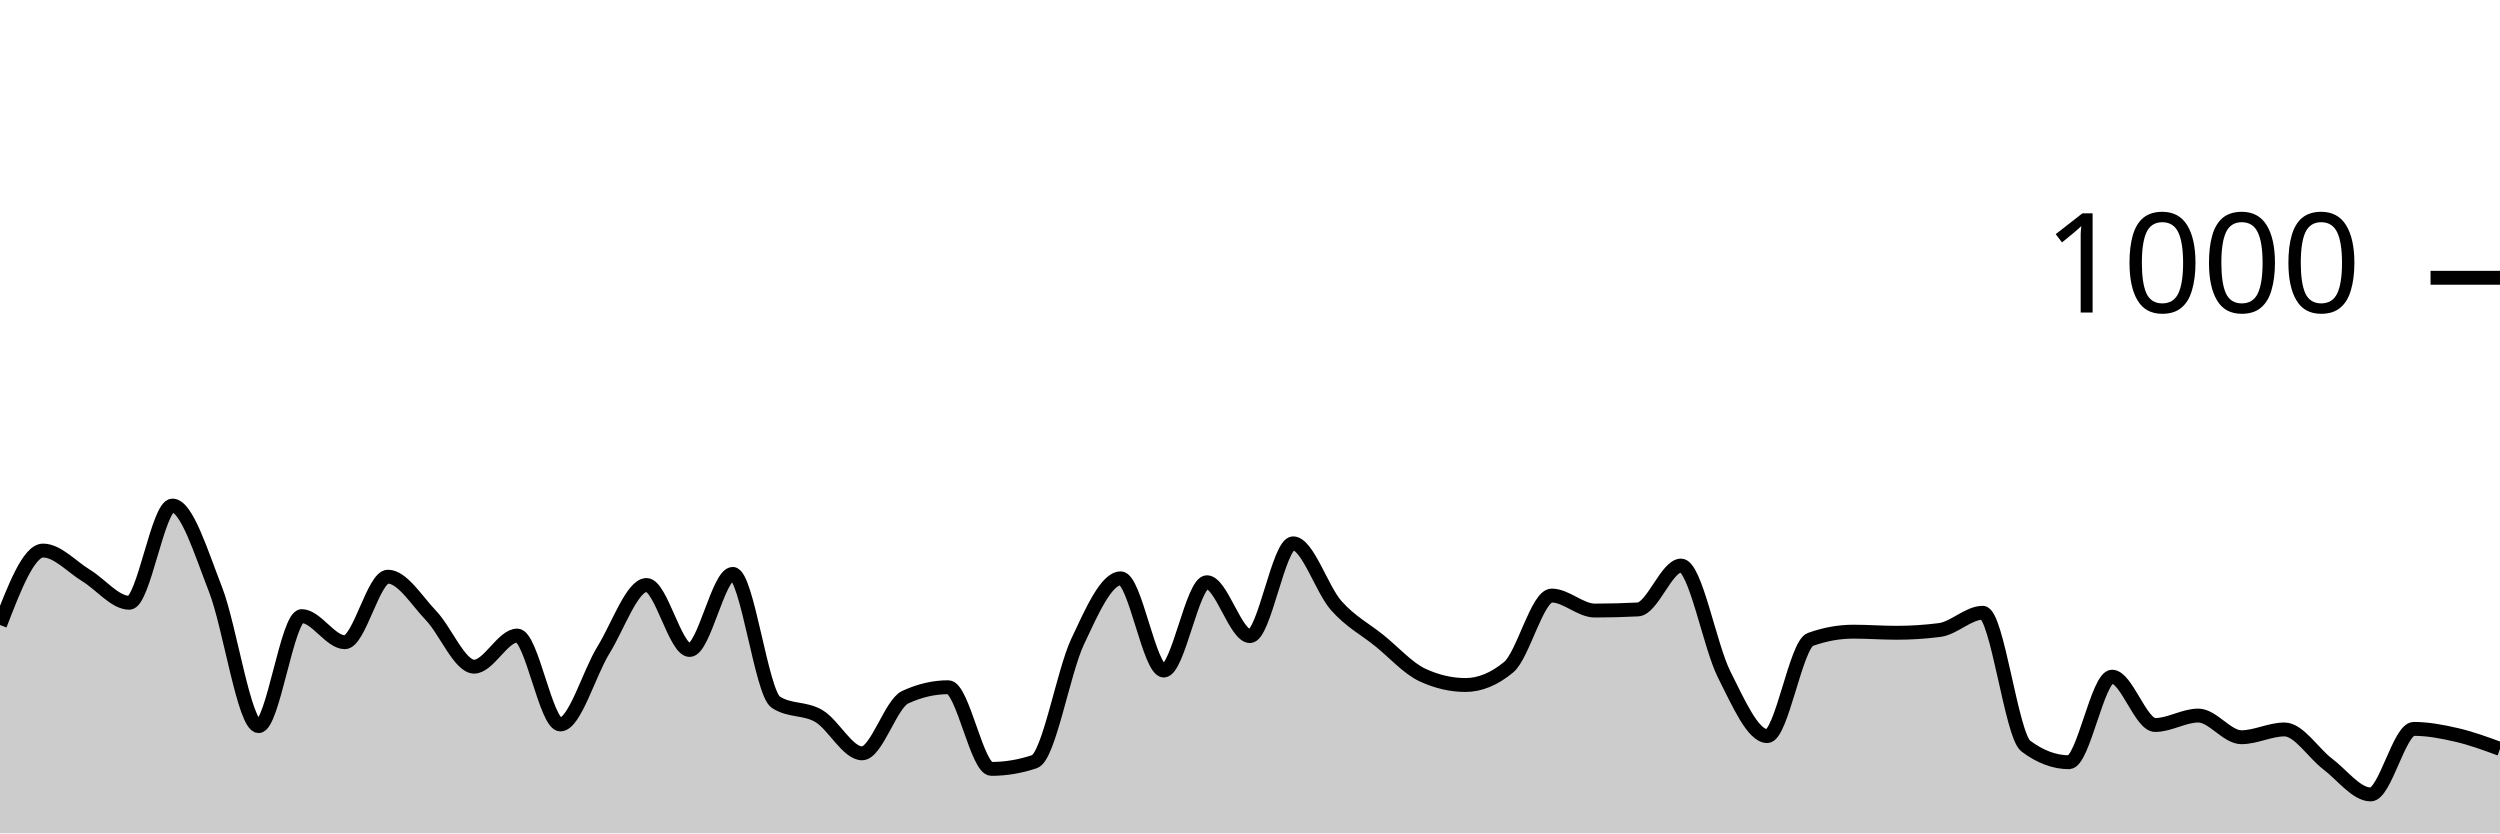
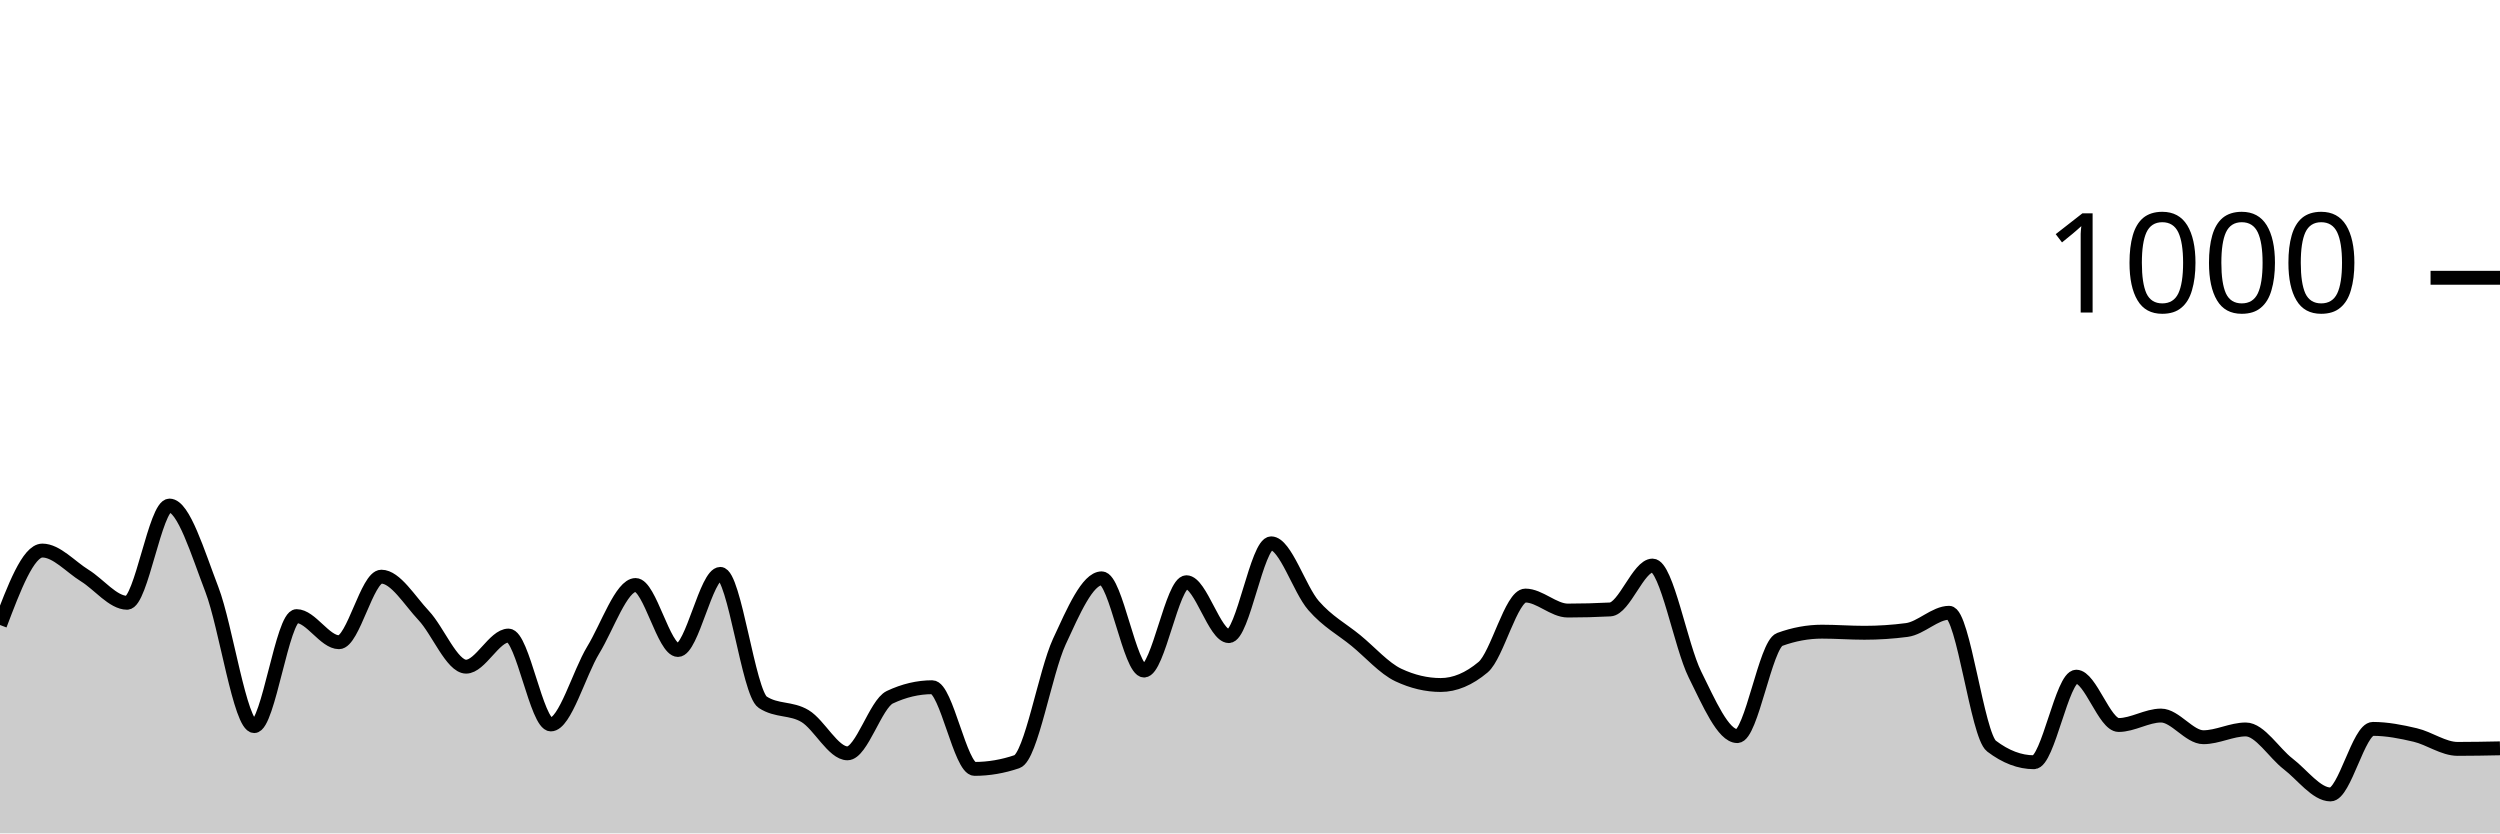
<svg xmlns="http://www.w3.org/2000/svg" viewBox="0 0 180 60">
  <g transform="translate(0,20)">
-     <path class="area" fill="rgba(0, 0, 0, 0.2)" d="M0,25C1.034,22.32,2.069,19.64,3.103,19.64C4.138,19.64,5.172,20.813,6.207,21.44C7.241,22.067,8.276,23.4,9.31,23.4C10.345,23.4,11.379,16.4,12.414,16.4C13.448,16.4,14.483,19.793,15.517,22.44C16.552,25.087,17.586,32.28,18.621,32.28C19.655,32.28,20.69,24.36,21.724,24.36C22.759,24.36,23.793,26.24,24.828,26.24C25.862,26.24,26.897,21.52,27.931,21.52C28.966,21.52,30,23.24,31.034,24.32C32.069,25.4,33.103,28,34.138,28C35.172,28,36.207,25.76,37.241,25.76C38.276,25.76,39.31,32.16,40.345,32.16C41.379,32.16,42.414,28.473,43.448,26.8C44.483,25.127,45.517,22.12,46.552,22.12C47.586,22.12,48.621,26.8,49.655,26.8C50.69,26.8,51.724,21.32,52.759,21.32C53.793,21.32,54.828,29.893,55.862,30.56C56.897,31.227,57.931,30.947,58.966,31.56C60,32.173,61.034,34.24,62.069,34.24C63.103,34.24,64.138,30.68,65.172,30.2C66.207,29.72,67.241,29.48,68.276,29.48C69.31,29.48,70.345,35.36,71.379,35.36C72.414,35.36,73.448,35.187,74.483,34.84C75.517,34.493,76.552,28.4,77.586,26.2C78.621,24,79.655,21.64,80.69,21.64C81.724,21.64,82.759,28.28,83.793,28.28C84.828,28.28,85.862,21.92,86.897,21.92C87.931,21.92,88.966,25.8,90,25.8C91.034,25.8,92.069,19.12,93.103,19.12C94.138,19.12,95.172,22.433,96.207,23.6C97.241,24.767,98.276,25.287,99.31,26.12C100.345,26.953,101.379,28.12,102.414,28.6C103.448,29.08,104.483,29.32,105.517,29.32C106.552,29.32,107.586,28.893,108.621,28.04C109.655,27.187,110.69,22.88,111.724,22.88C112.759,22.88,113.793,23.96,114.828,23.96C115.862,23.96,116.897,23.933,117.931,23.88C118.966,23.827,120,20.72,121.034,20.72C122.069,20.72,123.103,26.513,124.138,28.56C125.172,30.607,126.207,33,127.241,33C128.276,33,129.31,26.413,130.345,26.04C131.379,25.667,132.414,25.48,133.448,25.48C134.483,25.48,135.517,25.56,136.552,25.56C137.586,25.56,138.621,25.493,139.655,25.36C140.69,25.227,141.724,24.12,142.759,24.12C143.793,24.12,144.828,32.947,145.862,33.72C146.897,34.493,147.931,34.88,148.966,34.88C150,34.88,151.034,28.72,152.069,28.72C153.103,28.72,154.138,32.2,155.172,32.2C156.207,32.2,157.241,31.52,158.276,31.52C159.31,31.52,160.345,33.08,161.379,33.08C162.414,33.08,163.448,32.52,164.483,32.52C165.517,32.52,166.552,34.22,167.586,35C168.621,35.78,169.655,37.2,170.69,37.2C171.724,37.2,172.759,32.48,173.793,32.48C174.828,32.48,175.862,32.68,176.897,32.92C177.931,33.16,178.966,33.54,180,33.92L180,40C178.966,40,177.931,40,176.897,40C175.862,40,174.828,40,173.793,40C172.759,40,171.724,40,170.69,40C169.655,40,168.621,40,167.586,40C166.552,40,165.517,40,164.483,40C163.448,40,162.414,40,161.379,40C160.345,40,159.31,40,158.276,40C157.241,40,156.207,40,155.172,40C154.138,40,153.103,40,152.069,40C151.034,40,150,40,148.966,40C147.931,40,146.897,40,145.862,40C144.828,40,143.793,40,142.759,40C141.724,40,140.69,40,139.655,40C138.621,40,137.586,40,136.552,40C135.517,40,134.483,40,133.448,40C132.414,40,131.379,40,130.345,40C129.31,40,128.276,40,127.241,40C126.207,40,125.172,40,124.138,40C123.103,40,122.069,40,121.034,40C120,40,118.966,40,117.931,40C116.897,40,115.862,40,114.828,40C113.793,40,112.759,40,111.724,40C110.69,40,109.655,40,108.621,40C107.586,40,106.552,40,105.517,40C104.483,40,103.448,40,102.414,40C101.379,40,100.345,40,99.31,40C98.276,40,97.241,40,96.207,40C95.172,40,94.138,40,93.103,40C92.069,40,91.034,40,90,40C88.966,40,87.931,40,86.897,40C85.862,40,84.828,40,83.793,40C82.759,40,81.724,40,80.69,40C79.655,40,78.621,40,77.586,40C76.552,40,75.517,40,74.483,40C73.448,40,72.414,40,71.379,40C70.345,40,69.31,40,68.276,40C67.241,40,66.207,40,65.172,40C64.138,40,63.103,40,62.069,40C61.034,40,60,40,58.966,40C57.931,40,56.897,40,55.862,40C54.828,40,53.793,40,52.759,40C51.724,40,50.69,40,49.655,40C48.621,40,47.586,40,46.552,40C45.517,40,44.483,40,43.448,40C42.414,40,41.379,40,40.345,40C39.31,40,38.276,40,37.241,40C36.207,40,35.172,40,34.138,40C33.103,40,32.069,40,31.034,40C30,40,28.966,40,27.931,40C26.897,40,25.862,40,24.828,40C23.793,40,22.759,40,21.724,40C20.69,40,19.655,40,18.621,40C17.586,40,16.552,40,15.517,40C14.483,40,13.448,40,12.414,40C11.379,40,10.345,40,9.31,40C8.276,40,7.241,40,6.207,40C5.172,40,4.138,40,3.103,40C2.069,40,1.034,40,0,40Z" />
-     <path class="line" stroke="black" fill="none" d="M0,25C1.034,22.32,2.069,19.64,3.103,19.64C4.138,19.64,5.172,20.813,6.207,21.44C7.241,22.067,8.276,23.4,9.31,23.4C10.345,23.4,11.379,16.4,12.414,16.4C13.448,16.4,14.483,19.793,15.517,22.44C16.552,25.087,17.586,32.28,18.621,32.28C19.655,32.28,20.69,24.36,21.724,24.36C22.759,24.36,23.793,26.24,24.828,26.24C25.862,26.24,26.897,21.52,27.931,21.52C28.966,21.52,30,23.24,31.034,24.32C32.069,25.4,33.103,28,34.138,28C35.172,28,36.207,25.76,37.241,25.76C38.276,25.76,39.31,32.16,40.345,32.16C41.379,32.16,42.414,28.473,43.448,26.8C44.483,25.127,45.517,22.12,46.552,22.12C47.586,22.12,48.621,26.8,49.655,26.8C50.69,26.8,51.724,21.32,52.759,21.32C53.793,21.32,54.828,29.893,55.862,30.56C56.897,31.227,57.931,30.947,58.966,31.56C60,32.173,61.034,34.24,62.069,34.24C63.103,34.24,64.138,30.68,65.172,30.2C66.207,29.72,67.241,29.48,68.276,29.48C69.31,29.48,70.345,35.36,71.379,35.36C72.414,35.36,73.448,35.187,74.483,34.84C75.517,34.493,76.552,28.4,77.586,26.2C78.621,24,79.655,21.64,80.69,21.64C81.724,21.64,82.759,28.28,83.793,28.28C84.828,28.28,85.862,21.92,86.897,21.92C87.931,21.92,88.966,25.8,90,25.8C91.034,25.8,92.069,19.12,93.103,19.12C94.138,19.12,95.172,22.433,96.207,23.6C97.241,24.767,98.276,25.287,99.31,26.12C100.345,26.953,101.379,28.12,102.414,28.6C103.448,29.08,104.483,29.32,105.517,29.32C106.552,29.32,107.586,28.893,108.621,28.04C109.655,27.187,110.69,22.88,111.724,22.88C112.759,22.88,113.793,23.96,114.828,23.96C115.862,23.96,116.897,23.933,117.931,23.88C118.966,23.827,120,20.72,121.034,20.72C122.069,20.72,123.103,26.513,124.138,28.56C125.172,30.607,126.207,33,127.241,33C128.276,33,129.31,26.413,130.345,26.04C131.379,25.667,132.414,25.48,133.448,25.48C134.483,25.48,135.517,25.56,136.552,25.56C137.586,25.56,138.621,25.493,139.655,25.36C140.69,25.227,141.724,24.12,142.759,24.12C143.793,24.12,144.828,32.947,145.862,33.72C146.897,34.493,147.931,34.88,148.966,34.88C150,34.88,151.034,28.72,152.069,28.72C153.103,28.72,154.138,32.2,155.172,32.2C156.207,32.2,157.241,31.52,158.276,31.52C159.31,31.52,160.345,33.08,161.379,33.08C162.414,33.08,163.448,32.52,164.483,32.52C165.517,32.52,166.552,34.22,167.586,35C168.621,35.78,169.655,37.2,170.69,37.2C171.724,37.2,172.759,32.48,173.793,32.48C174.828,32.48,175.862,32.68,176.897,32.92C177.931,33.16,178.966,33.54,180,33.92" />
+     <path class="area" fill="rgba(0, 0, 0, 0.2)" d="M0,25C1.017,22.32,2.034,19.64,3.051,19.64C4.068,19.64,5.085,20.813,6.102,21.44C7.119,22.067,8.136,23.4,9.153,23.4C10.169,23.4,11.186,16.4,12.203,16.4C13.22,16.4,14.237,19.793,15.254,22.44C16.271,25.087,17.288,32.28,18.305,32.28C19.322,32.28,20.339,24.36,21.356,24.36C22.373,24.36,23.39,26.24,24.407,26.24C25.424,26.24,26.441,21.52,27.458,21.52C28.475,21.52,29.492,23.24,30.508,24.32C31.525,25.4,32.542,28,33.559,28C34.576,28,35.593,25.76,36.61,25.76C37.627,25.76,38.644,32.16,39.661,32.16C40.678,32.16,41.695,28.473,42.712,26.8C43.729,25.127,44.746,22.12,45.763,22.12C46.78,22.12,47.797,26.8,48.814,26.8C49.831,26.8,50.847,21.32,51.864,21.32C52.881,21.32,53.898,29.893,54.915,30.56C55.932,31.227,56.949,30.947,57.966,31.56C58.983,32.173,60,34.24,61.017,34.24C62.034,34.24,63.051,30.68,64.068,30.2C65.085,29.72,66.102,29.48,67.119,29.48C68.136,29.48,69.153,35.36,70.169,35.36C71.186,35.36,72.203,35.187,73.22,34.84C74.237,34.493,75.254,28.4,76.271,26.2C77.288,24,78.305,21.64,79.322,21.64C80.339,21.64,81.356,28.28,82.373,28.28C83.39,28.28,84.407,21.92,85.424,21.92C86.441,21.92,87.458,25.8,88.475,25.8C89.492,25.8,90.508,19.12,91.525,19.12C92.542,19.12,93.559,22.433,94.576,23.6C95.593,24.767,96.61,25.287,97.627,26.12C98.644,26.953,99.661,28.12,100.678,28.6C101.695,29.08,102.712,29.32,103.729,29.32C104.746,29.32,105.763,28.893,106.78,28.04C107.797,27.187,108.814,22.88,109.831,22.88C110.847,22.88,111.864,23.96,112.881,23.96C113.898,23.96,114.915,23.933,115.932,23.88C116.949,23.827,117.966,20.72,118.983,20.72C120,20.72,121.017,26.513,122.034,28.56C123.051,30.607,124.068,33,125.085,33C126.102,33,127.119,26.413,128.136,26.04C129.153,25.667,130.169,25.48,131.186,25.48C132.203,25.48,133.22,25.56,134.237,25.56C135.254,25.56,136.271,25.493,137.288,25.36C138.305,25.227,139.322,24.12,140.339,24.12C141.356,24.12,142.373,32.947,143.39,33.72C144.407,34.493,145.424,34.88,146.441,34.88C147.458,34.88,148.475,28.72,149.492,28.72C150.508,28.72,151.525,32.2,152.542,32.2C153.559,32.2,154.576,31.52,155.593,31.52C156.61,31.52,157.627,33.08,158.644,33.08C159.661,33.08,160.678,32.52,161.695,32.52C162.712,32.52,163.729,34.22,164.746,35C165.763,35.78,166.78,37.2,167.797,37.2C168.814,37.2,169.831,32.48,170.847,32.48C171.864,32.48,172.881,32.68,173.898,32.92C174.915,33.16,175.932,33.92,176.949,33.92C177.966,33.92,178.983,33.9,180,33.88L180,40C178.983,40,177.966,40,176.949,40C175.932,40,174.915,40,173.898,40C172.881,40,171.864,40,170.847,40C169.831,40,168.814,40,167.797,40C166.78,40,165.763,40,164.746,40C163.729,40,162.712,40,161.695,40C160.678,40,159.661,40,158.644,40C157.627,40,156.61,40,155.593,40C154.576,40,153.559,40,152.542,40C151.525,40,150.508,40,149.492,40C148.475,40,147.458,40,146.441,40C145.424,40,144.407,40,143.39,40C142.373,40,141.356,40,140.339,40C139.322,40,138.305,40,137.288,40C136.271,40,135.254,40,134.237,40C133.22,40,132.203,40,131.186,40C130.169,40,129.153,40,128.136,40C127.119,40,126.102,40,125.085,40C124.068,40,123.051,40,122.034,40C121.017,40,120,40,118.983,40C117.966,40,116.949,40,115.932,40C114.915,40,113.898,40,112.881,40C111.864,40,110.847,40,109.831,40C108.814,40,107.797,40,106.78,40C105.763,40,104.746,40,103.729,40C102.712,40,101.695,40,100.678,40C99.661,40,98.644,40,97.627,40C96.61,40,95.593,40,94.576,40C93.559,40,92.542,40,91.525,40C90.508,40,89.492,40,88.475,40C87.458,40,86.441,40,85.424,40C84.407,40,83.39,40,82.373,40C81.356,40,80.339,40,79.322,40C78.305,40,77.288,40,76.271,40C75.254,40,74.237,40,73.22,40C72.203,40,71.186,40,70.169,40C69.153,40,68.136,40,67.119,40C66.102,40,65.085,40,64.068,40C63.051,40,62.034,40,61.017,40C60,40,58.983,40,57.966,40C56.949,40,55.932,40,54.915,40C53.898,40,52.881,40,51.864,40C50.847,40,49.831,40,48.814,40C47.797,40,46.78,40,45.763,40C44.746,40,43.729,40,42.712,40C41.695,40,40.678,40,39.661,40C38.644,40,37.627,40,36.61,40C35.593,40,34.576,40,33.559,40C32.542,40,31.525,40,30.508,40C29.492,40,28.475,40,27.458,40C26.441,40,25.424,40,24.407,40C23.39,40,22.373,40,21.356,40C20.339,40,19.322,40,18.305,40C17.288,40,16.271,40,15.254,40C14.237,40,13.22,40,12.203,40C11.186,40,10.169,40,9.153,40C8.136,40,7.119,40,6.102,40C5.085,40,4.068,40,3.051,40C2.034,40,1.017,40,0,40Z" />
+     <path class="line" stroke="black" fill="none" d="M0,25C1.017,22.32,2.034,19.64,3.051,19.64C4.068,19.64,5.085,20.813,6.102,21.44C7.119,22.067,8.136,23.4,9.153,23.4C10.169,23.4,11.186,16.4,12.203,16.4C13.22,16.4,14.237,19.793,15.254,22.44C16.271,25.087,17.288,32.28,18.305,32.28C19.322,32.28,20.339,24.36,21.356,24.36C22.373,24.36,23.39,26.24,24.407,26.24C25.424,26.24,26.441,21.52,27.458,21.52C28.475,21.52,29.492,23.24,30.508,24.32C31.525,25.4,32.542,28,33.559,28C34.576,28,35.593,25.76,36.61,25.76C37.627,25.76,38.644,32.16,39.661,32.16C40.678,32.16,41.695,28.473,42.712,26.8C43.729,25.127,44.746,22.12,45.763,22.12C46.78,22.12,47.797,26.8,48.814,26.8C49.831,26.8,50.847,21.32,51.864,21.32C52.881,21.32,53.898,29.893,54.915,30.56C55.932,31.227,56.949,30.947,57.966,31.56C58.983,32.173,60,34.24,61.017,34.24C62.034,34.24,63.051,30.68,64.068,30.2C65.085,29.72,66.102,29.48,67.119,29.48C68.136,29.48,69.153,35.36,70.169,35.36C71.186,35.36,72.203,35.187,73.22,34.84C74.237,34.493,75.254,28.4,76.271,26.2C77.288,24,78.305,21.64,79.322,21.64C80.339,21.64,81.356,28.28,82.373,28.28C83.39,28.28,84.407,21.92,85.424,21.92C86.441,21.92,87.458,25.8,88.475,25.8C89.492,25.8,90.508,19.12,91.525,19.12C92.542,19.12,93.559,22.433,94.576,23.6C95.593,24.767,96.61,25.287,97.627,26.12C98.644,26.953,99.661,28.12,100.678,28.6C101.695,29.08,102.712,29.32,103.729,29.32C104.746,29.32,105.763,28.893,106.78,28.04C107.797,27.187,108.814,22.88,109.831,22.88C110.847,22.88,111.864,23.96,112.881,23.96C113.898,23.96,114.915,23.933,115.932,23.88C116.949,23.827,117.966,20.72,118.983,20.72C120,20.72,121.017,26.513,122.034,28.56C123.051,30.607,124.068,33,125.085,33C126.102,33,127.119,26.413,128.136,26.04C129.153,25.667,130.169,25.48,131.186,25.48C132.203,25.48,133.22,25.56,134.237,25.56C135.254,25.56,136.271,25.493,137.288,25.36C138.305,25.227,139.322,24.12,140.339,24.12C141.356,24.12,142.373,32.947,143.39,33.72C144.407,34.493,145.424,34.88,146.441,34.88C147.458,34.88,148.475,28.72,149.492,28.72C150.508,28.72,151.525,32.2,152.542,32.2C153.559,32.2,154.576,31.52,155.593,31.52C156.61,31.52,157.627,33.08,158.644,33.08C159.661,33.08,160.678,32.52,161.695,32.52C162.712,32.52,163.729,34.22,164.746,35C165.763,35.78,166.78,37.2,167.797,37.2C168.814,37.2,169.831,32.48,170.847,32.48C171.864,32.48,172.881,32.68,173.898,32.92C174.915,33.16,175.932,33.92,176.949,33.92C177.966,33.92,178.983,33.9,180,33.88" />
    <path class="axis-ceiling" stroke-width="1" stroke="black" fill="none" d="M175,0L180,0" />
    <text class="axis-ceiling-label" font-family="sans-serif" text-anchor="end" font-size="10px" x="170" y="2.5">1000</text>
  </g>
</svg>
